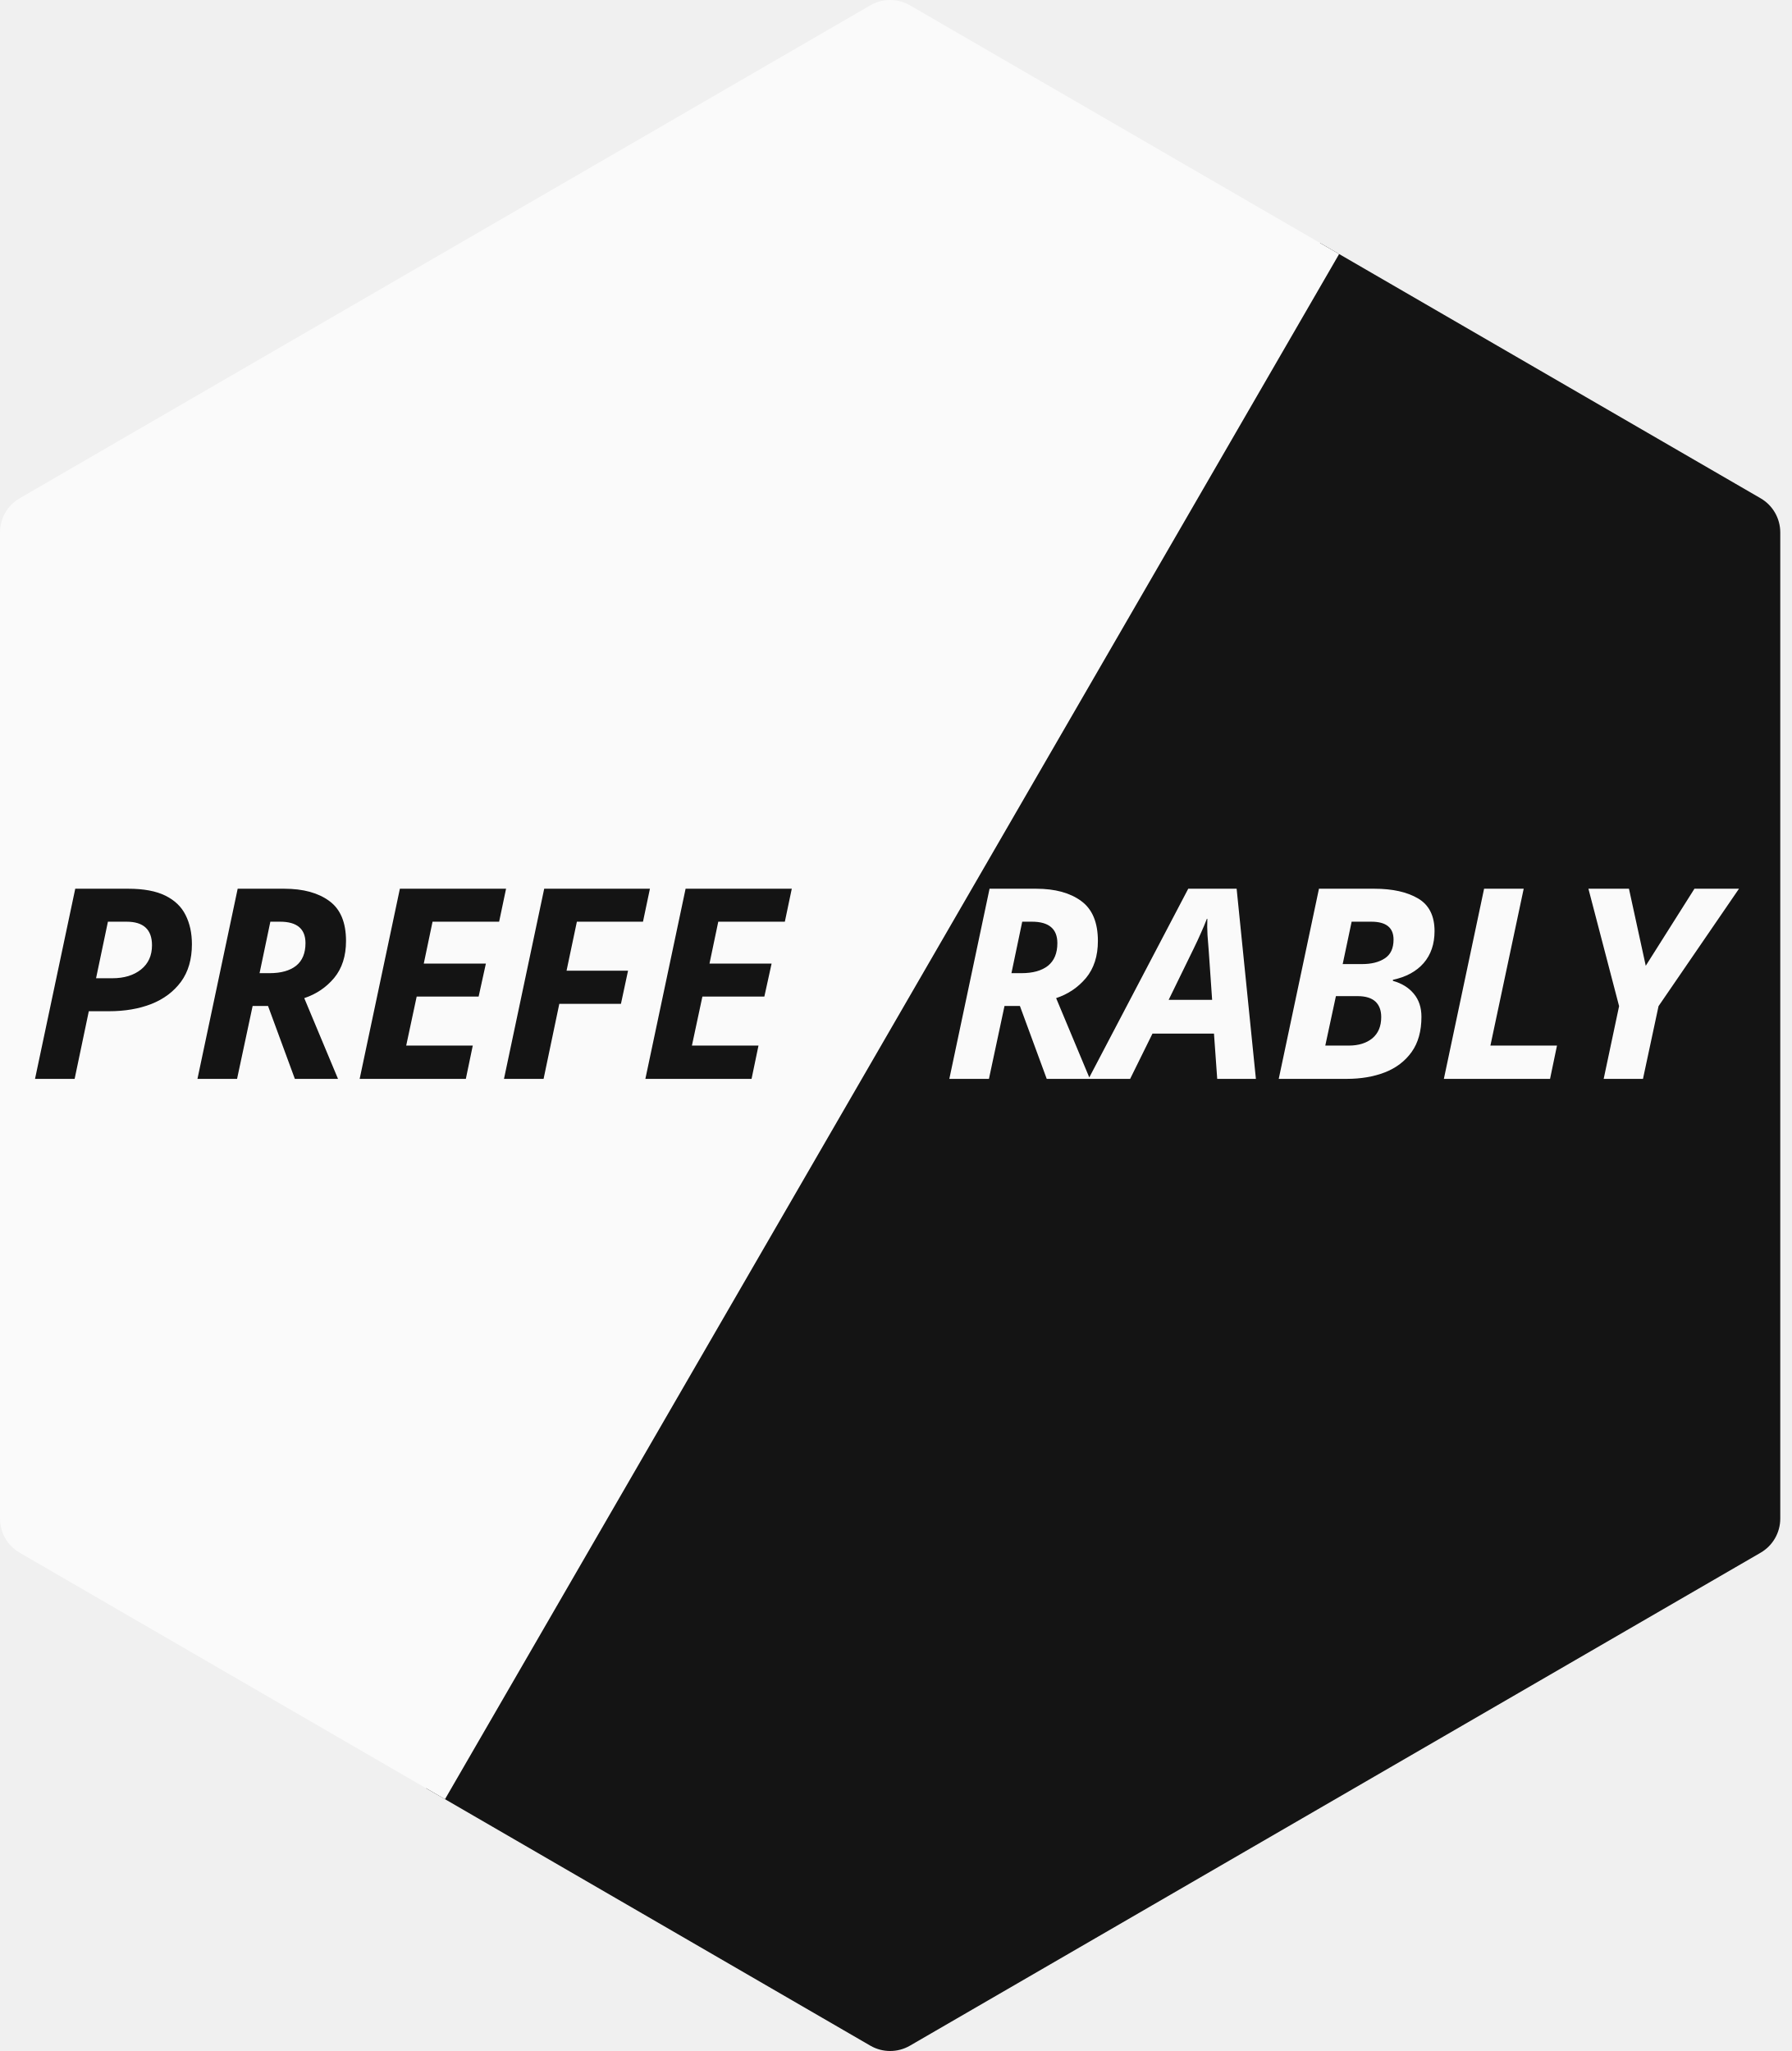
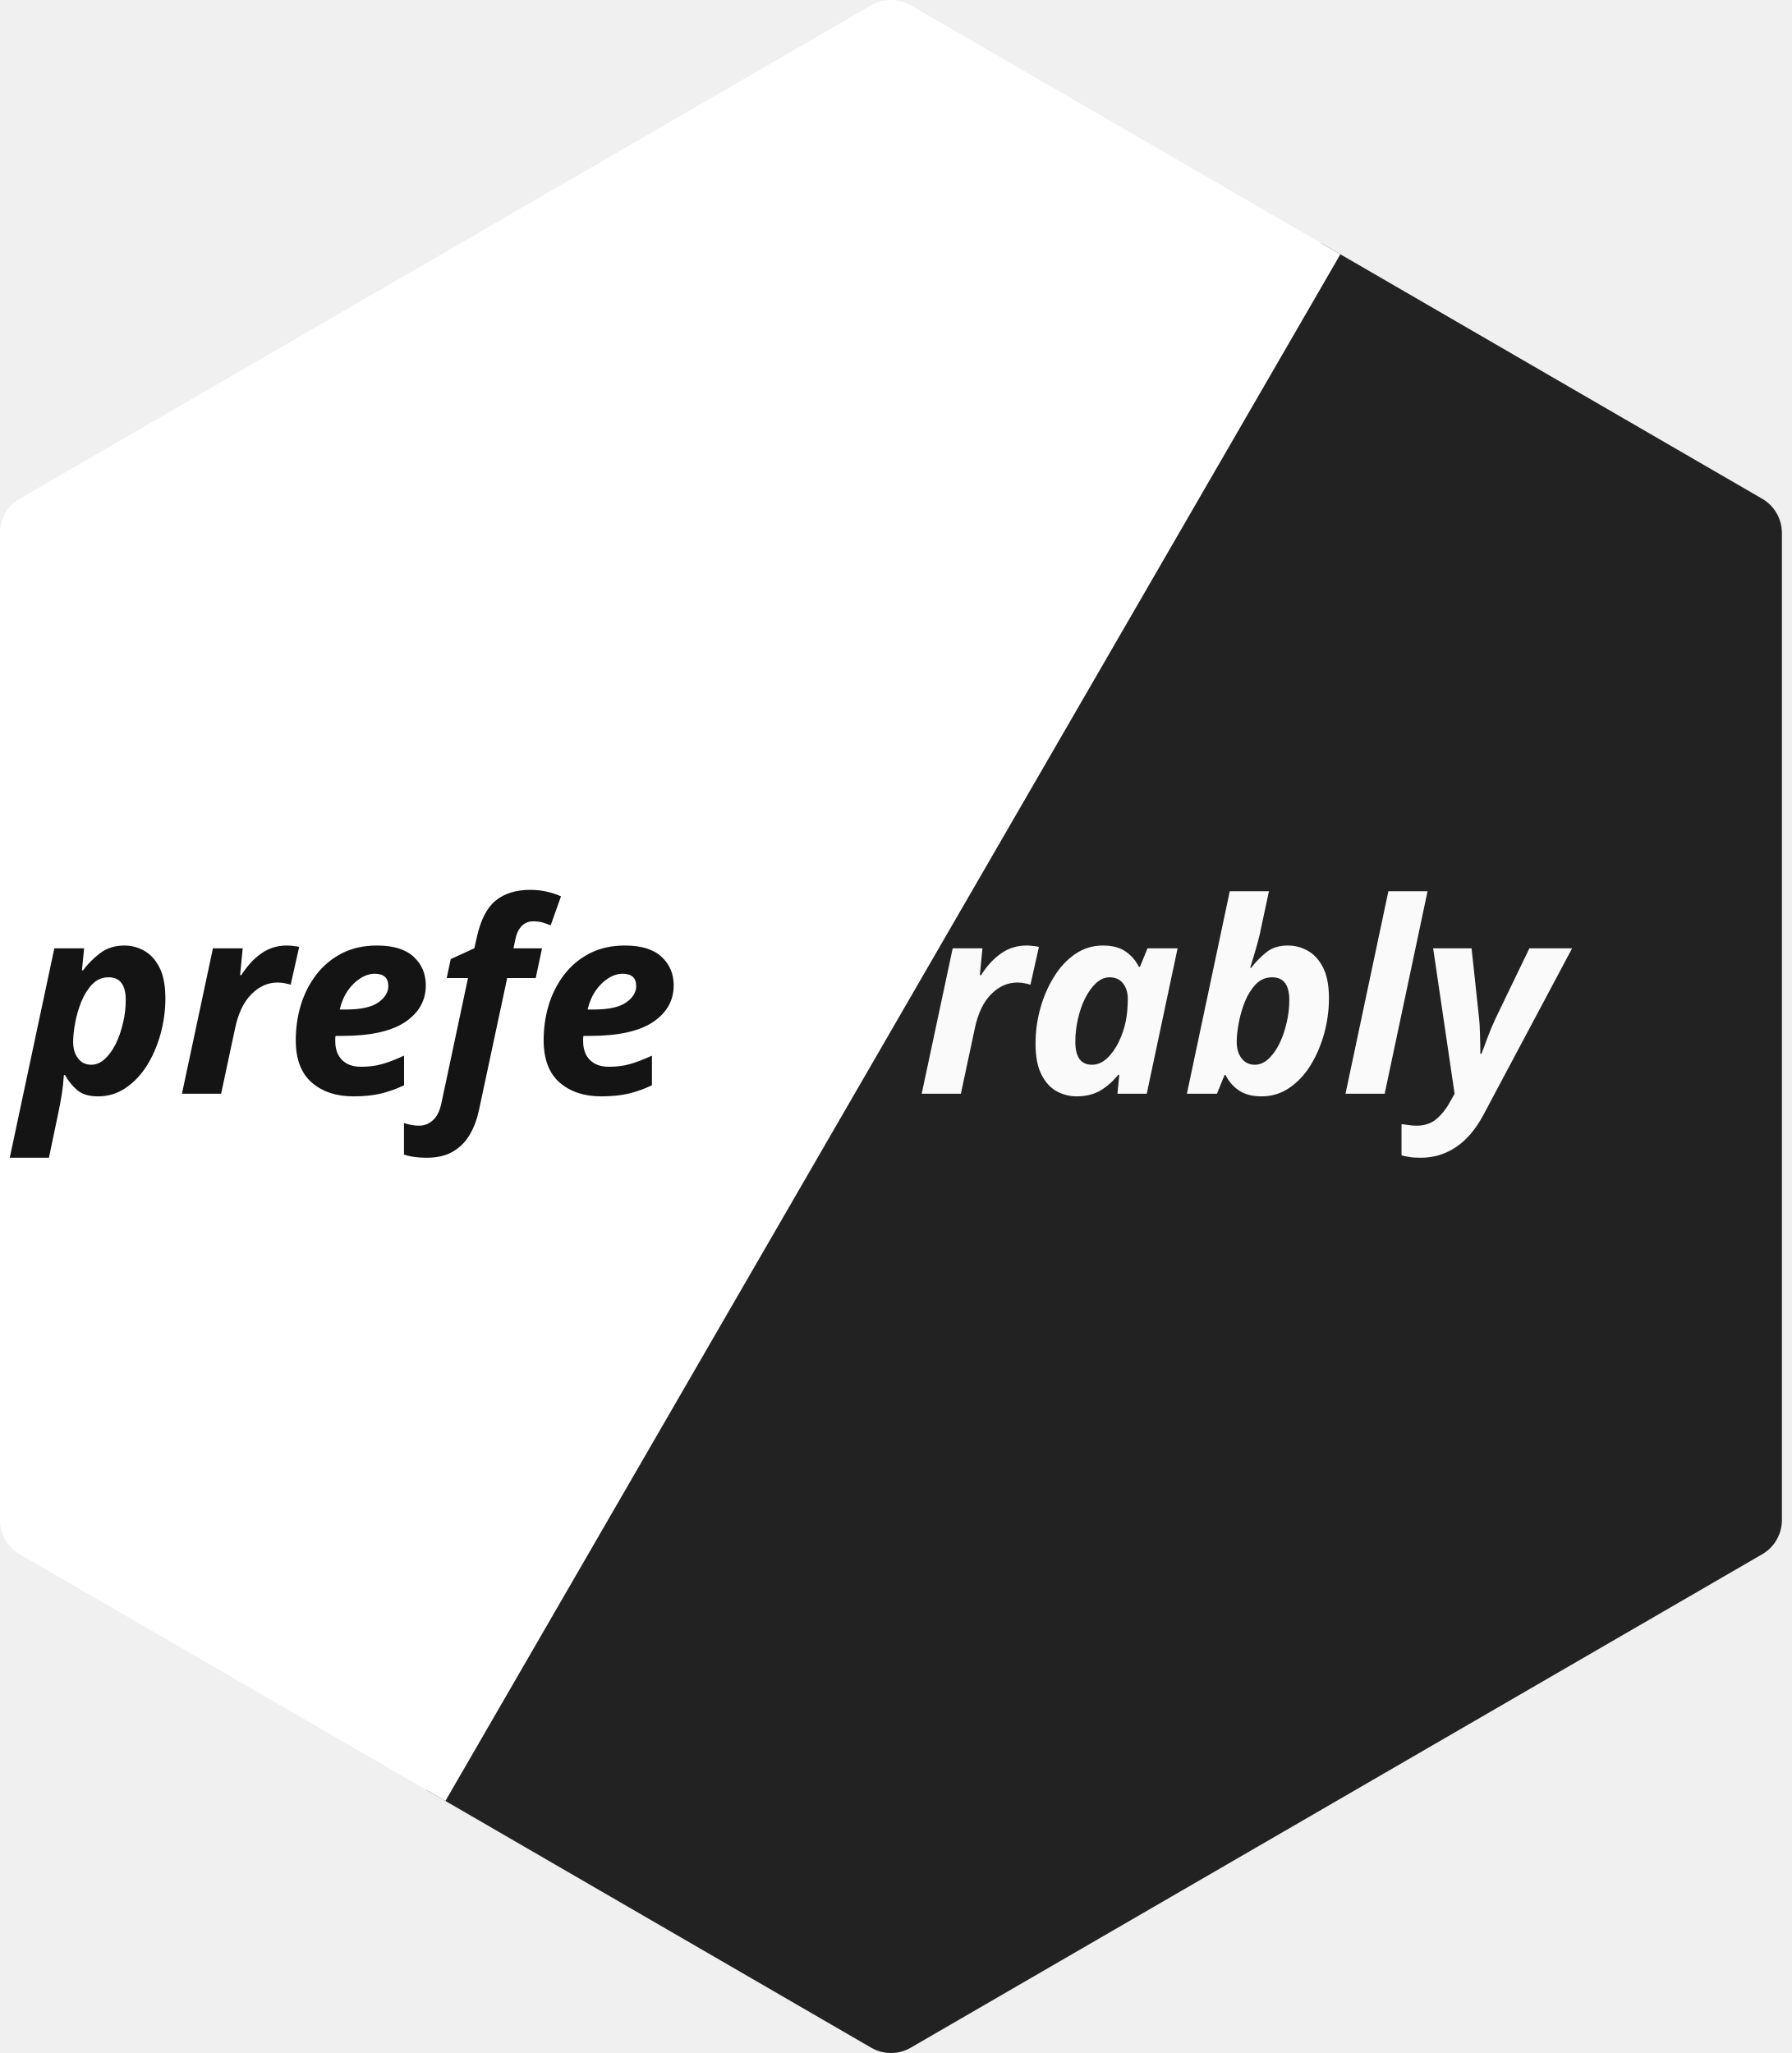
- <svg xmlns="http://www.w3.org/2000/svg" version="1.1" viewBox="580.572 496.399 181.673 207.978" width="181.673" height="207.978">
+ <svg xmlns="http://www.w3.org/2000/svg" version="1.1" viewBox="580.572 496.399 181.504 207.978" width="181.504" height="207.978">
  <defs>
    <font-face font-family="Nitti" font-size="27" panose-1="2 11 8 9 4 0 0 13 0 4" units-per-em="1000" underline-position="-105" underline-thickness="80" slope="-407.407" x-height="447" cap-height="579" ascent="936.002" descent="-264.001" font-style="italic" font-weight="700">
      <font-face-src>
        <font-face-name name="Nitti-BoldItalic" />
      </font-face-src>
    </font-face>
  </defs>
  <g id="Canvas_1" fill="none" fill-opacity="1" stroke="none" stroke-opacity="1" stroke-dasharray="none">
    <g id="Canvas_1_Layer_1">
      <g id="Graphic_30">
-         <path d="M 623.768 677.729 L 668.816 703.838 C 670.057 704.557 671.587 704.557 672.828 703.838 L 759.078 653.85 C 760.312 653.135 761.072 651.816 761.072 650.389 L 761.072 550.387 C 761.072 548.96 760.312 547.641 759.078 546.926 L 714.422 521.045 Z" fill="#141414" />
+         <path d="M 623.768 677.729 L 668.816 703.838 C 670.057 704.557 671.587 704.557 672.828 703.838 L 759.078 653.85 C 760.312 653.135 761.072 651.816 761.072 650.389 L 761.072 550.387 C 761.072 548.96 760.312 547.641 759.078 546.926 L 714.422 521.045 Z" fill="#222" />
      </g>
      <g id="Graphic_29">
-         <path d="M 625.69 678.843 L 716.345 522.159 L 672.828 496.938 C 671.587 496.219 670.057 496.219 668.816 496.938 L 582.566 546.926 C 581.332 547.641 580.572 548.96 580.572 550.387 L 580.572 650.389 C 580.572 651.816 581.332 653.135 582.566 653.85 Z" fill="#fafafa" />
+         <path d="M 625.69 678.843 L 716.345 522.159 L 672.828 496.938 C 671.587 496.219 670.057 496.219 668.816 496.938 L 582.566 546.926 C 581.332 547.641 580.572 548.96 580.572 550.387 L 580.572 650.389 C 580.572 651.816 581.332 653.135 582.566 653.85 Z" fill="white" />
      </g>
      <g id="Graphic_32">
-         <text transform="translate(581.5413 580.8)" fill="#141414">
-           <tspan font-family="Nitti" font-size="27" font-style="italic" font-weight="700" fill="#141414" x="1.879" y="25">PREFE</tspan>
+         <text transform="translate(580.5721 582.2)" fill="#141414">
+           <tspan font-family="Nitti" font-size="27" font-style="italic" font-weight="700" fill="#141414" x="1.879" y="25">prefe</tspan>
        </text>
      </g>
      <g id="Graphic_31">
-         <text transform="translate(671 580.8)" fill="#fafafa">
-           <tspan font-family="Nitti" font-size="27" font-style="italic" font-weight="700" fill="#fafafa" x="5.123" y="25">RABLY</tspan>
+         <text transform="translate(670.8309 582.2)" fill="#fafafa">
+           <tspan font-family="Nitti" font-size="27" font-style="italic" font-weight="700" fill="#fafafa" x="2.623" y="25">rably</tspan>
        </text>
      </g>
    </g>
  </g>
</svg>
